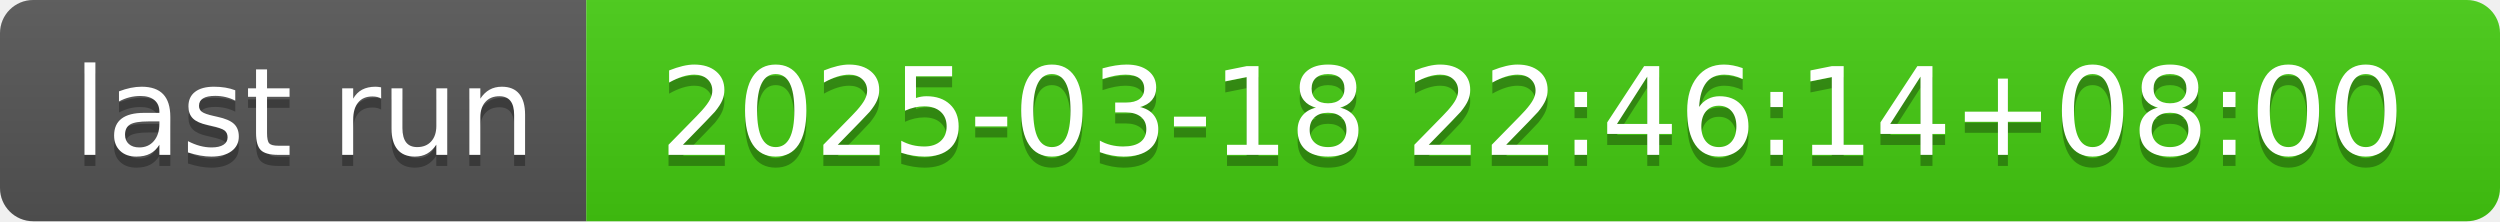
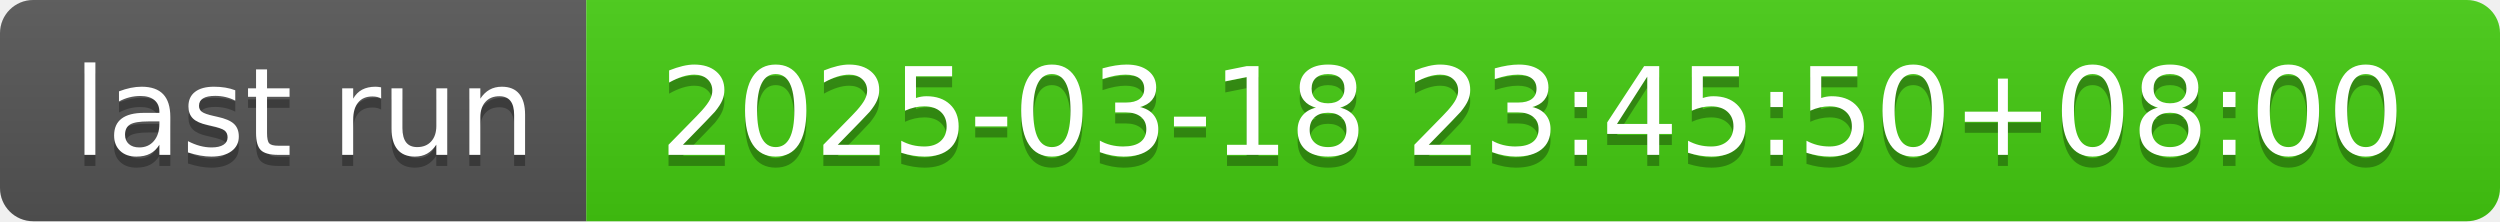
- <svg xmlns="http://www.w3.org/2000/svg" width="226" height="20" role="img" aria-label="last run: 2025-03-18 22:46:14+08:00">
+ <svg xmlns="http://www.w3.org/2000/svg" width="226" height="20" role="img" aria-label="last run: 2025-03-18 23:45:50+08:00">
  <linearGradient id="s" x2="0" y2="100%">
    <stop offset="0" stop-color="#bbb" stop-opacity=".1" />
    <stop offset="1" stop-opacity=".1" />
  </linearGradient>
  <clipPath id="r">
    <rect width="226" height="20" rx="3" fill="#fff" />
  </clipPath>
  <g clip-path="url(#r)">
    <rect width="53" height="20" fill="#555" />
    <rect x="53" width="173" height="20" fill="#4c1" />
    <rect width="226" height="20" fill="url(#s)" />
  </g>
  <g fill="#fff" text-anchor="middle" font-family="Verdana,Geneva,DejaVu Sans,sans-serif" text-rendering="geometricPrecision" font-size="110">
    <text aria-hidden="true" x="275" y="150" fill="#010101" fill-opacity=".3" transform="scale(.1)" textLength="430">last run</text>
    <text x="275" y="140" transform="scale(.1)" fill="#fff" textLength="430">last run</text>
-     <text aria-hidden="true" x="1385" y="150" fill="#010101" fill-opacity=".3" transform="scale(.1)" textLength="1630">2025-03-18 22:46:14+08:00</text>
-     <text x="1385" y="140" transform="scale(.1)" fill="#fff" textLength="1630">2025-03-18 22:46:14+08:00</text>
+     <text aria-hidden="true" x="1385" y="150" fill="#010101" fill-opacity=".3" transform="scale(.1)" textLength="1630">2025-03-18 23:45:50+08:00</text>
+     <text x="1385" y="140" transform="scale(.1)" fill="#fff" textLength="1630">2025-03-18 23:45:50+08:00</text>
  </g>
</svg>
